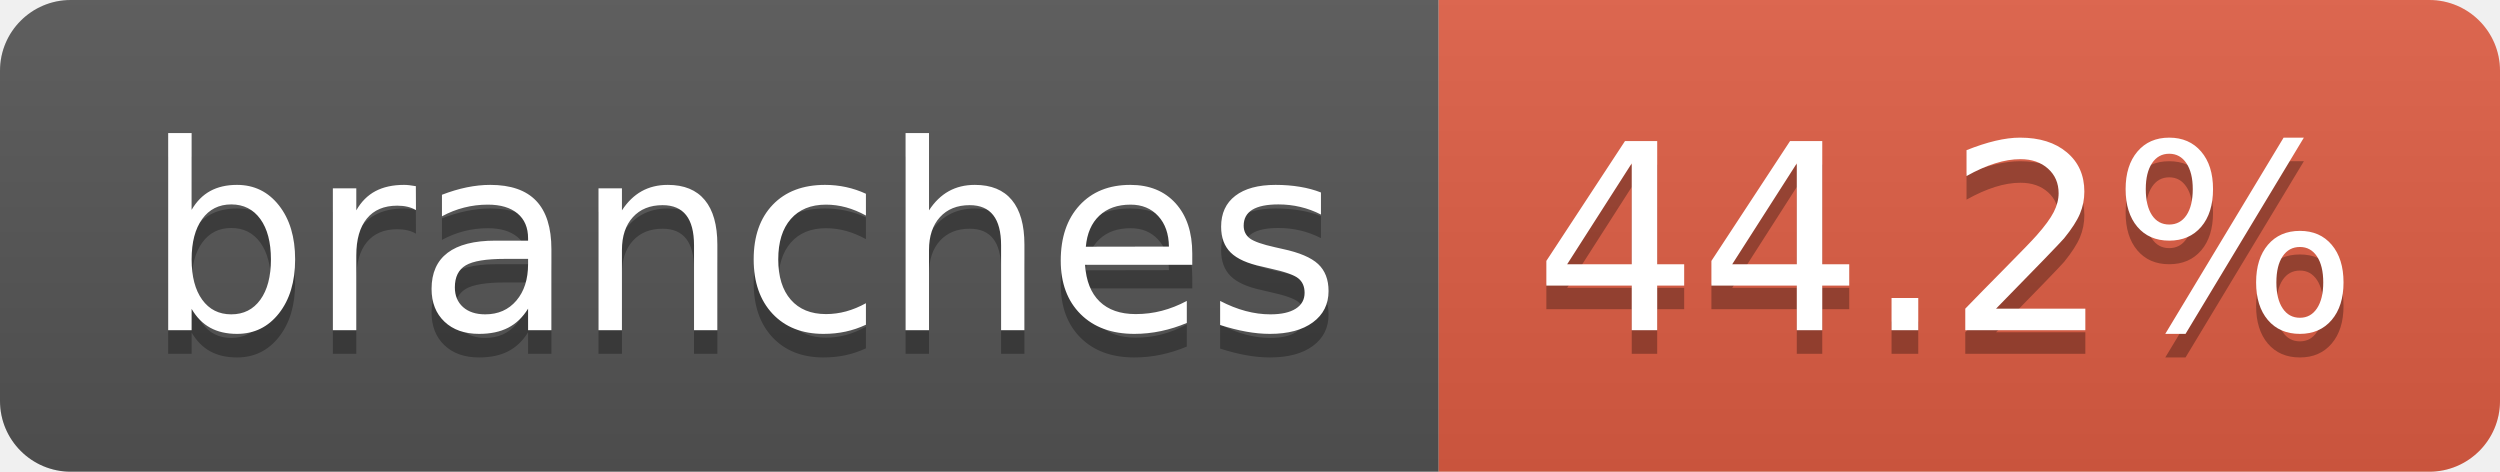
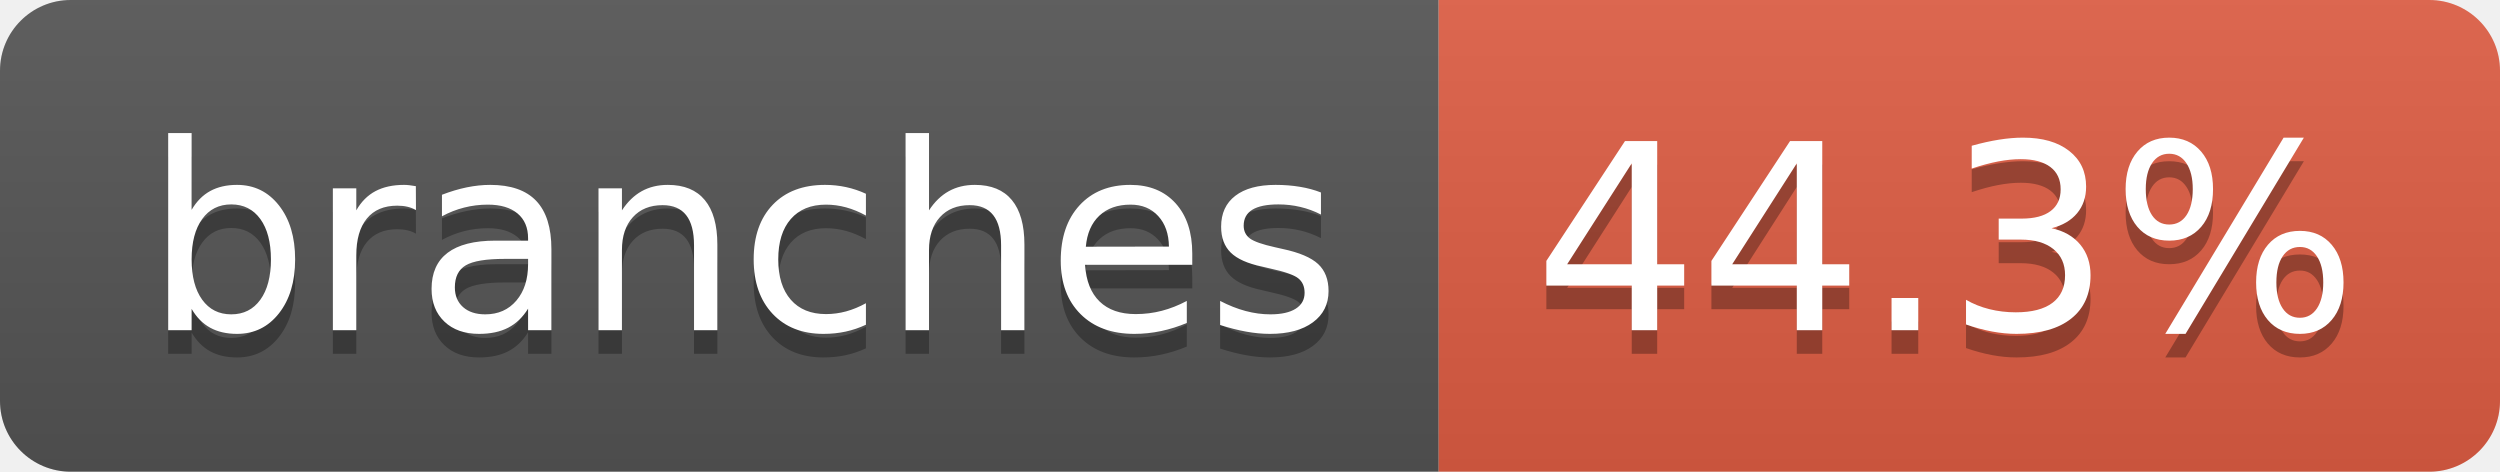
- <svg xmlns="http://www.w3.org/2000/svg" width="106" height="20" role="img" aria-label="branches: 44.2%">
+ <svg xmlns="http://www.w3.org/2000/svg" width="106" height="20" role="img" aria-label="branches: 44.3%">
  <linearGradient id="s" x2="0" y2="100%">
    <stop offset="0" stop-color="#bbb" stop-opacity=".1" />
    <stop offset="1" stop-opacity=".1" />
  </linearGradient>
  <clipPath id="r">
    <rect width="106" height="20" rx="3" fill="#fff" />
  </clipPath>
  <g clip-path="url(#r)">
    <rect width="61" height="20" fill="#555" />
    <rect x="61" width="45" height="20" fill="#e05d44" />
    <rect width="106" height="20" fill="url(#s)" />
  </g>
  <g fill="#fff" text-anchor="middle" font-family="Verdana,Geneva,DejaVu Sans,sans-serif" text-rendering="geometricPrecision" font-size="110">
    <text aria-hidden="true" x="315" y="150" fill="#010101" fill-opacity=".3" transform="scale(.1)" textLength="507">branches</text>
    <text x="315" y="140" transform="scale(.1)" fill="#fff" textLength="507">branches</text>
-     <text aria-hidden="true" x="825" y="150" fill="#010101" fill-opacity=".3" transform="scale(.1)" textLength="350">44.2%</text>
-     <text x="825" y="140" transform="scale(.1)" fill="#fff" textLength="350">44.2%</text>
+     <text aria-hidden="true" x="825" y="150" fill="#010101" fill-opacity=".3" transform="scale(.1)" textLength="350">44.3%</text>
+     <text x="825" y="140" transform="scale(.1)" fill="#fff" textLength="350">44.3%</text>
  </g>
</svg>
